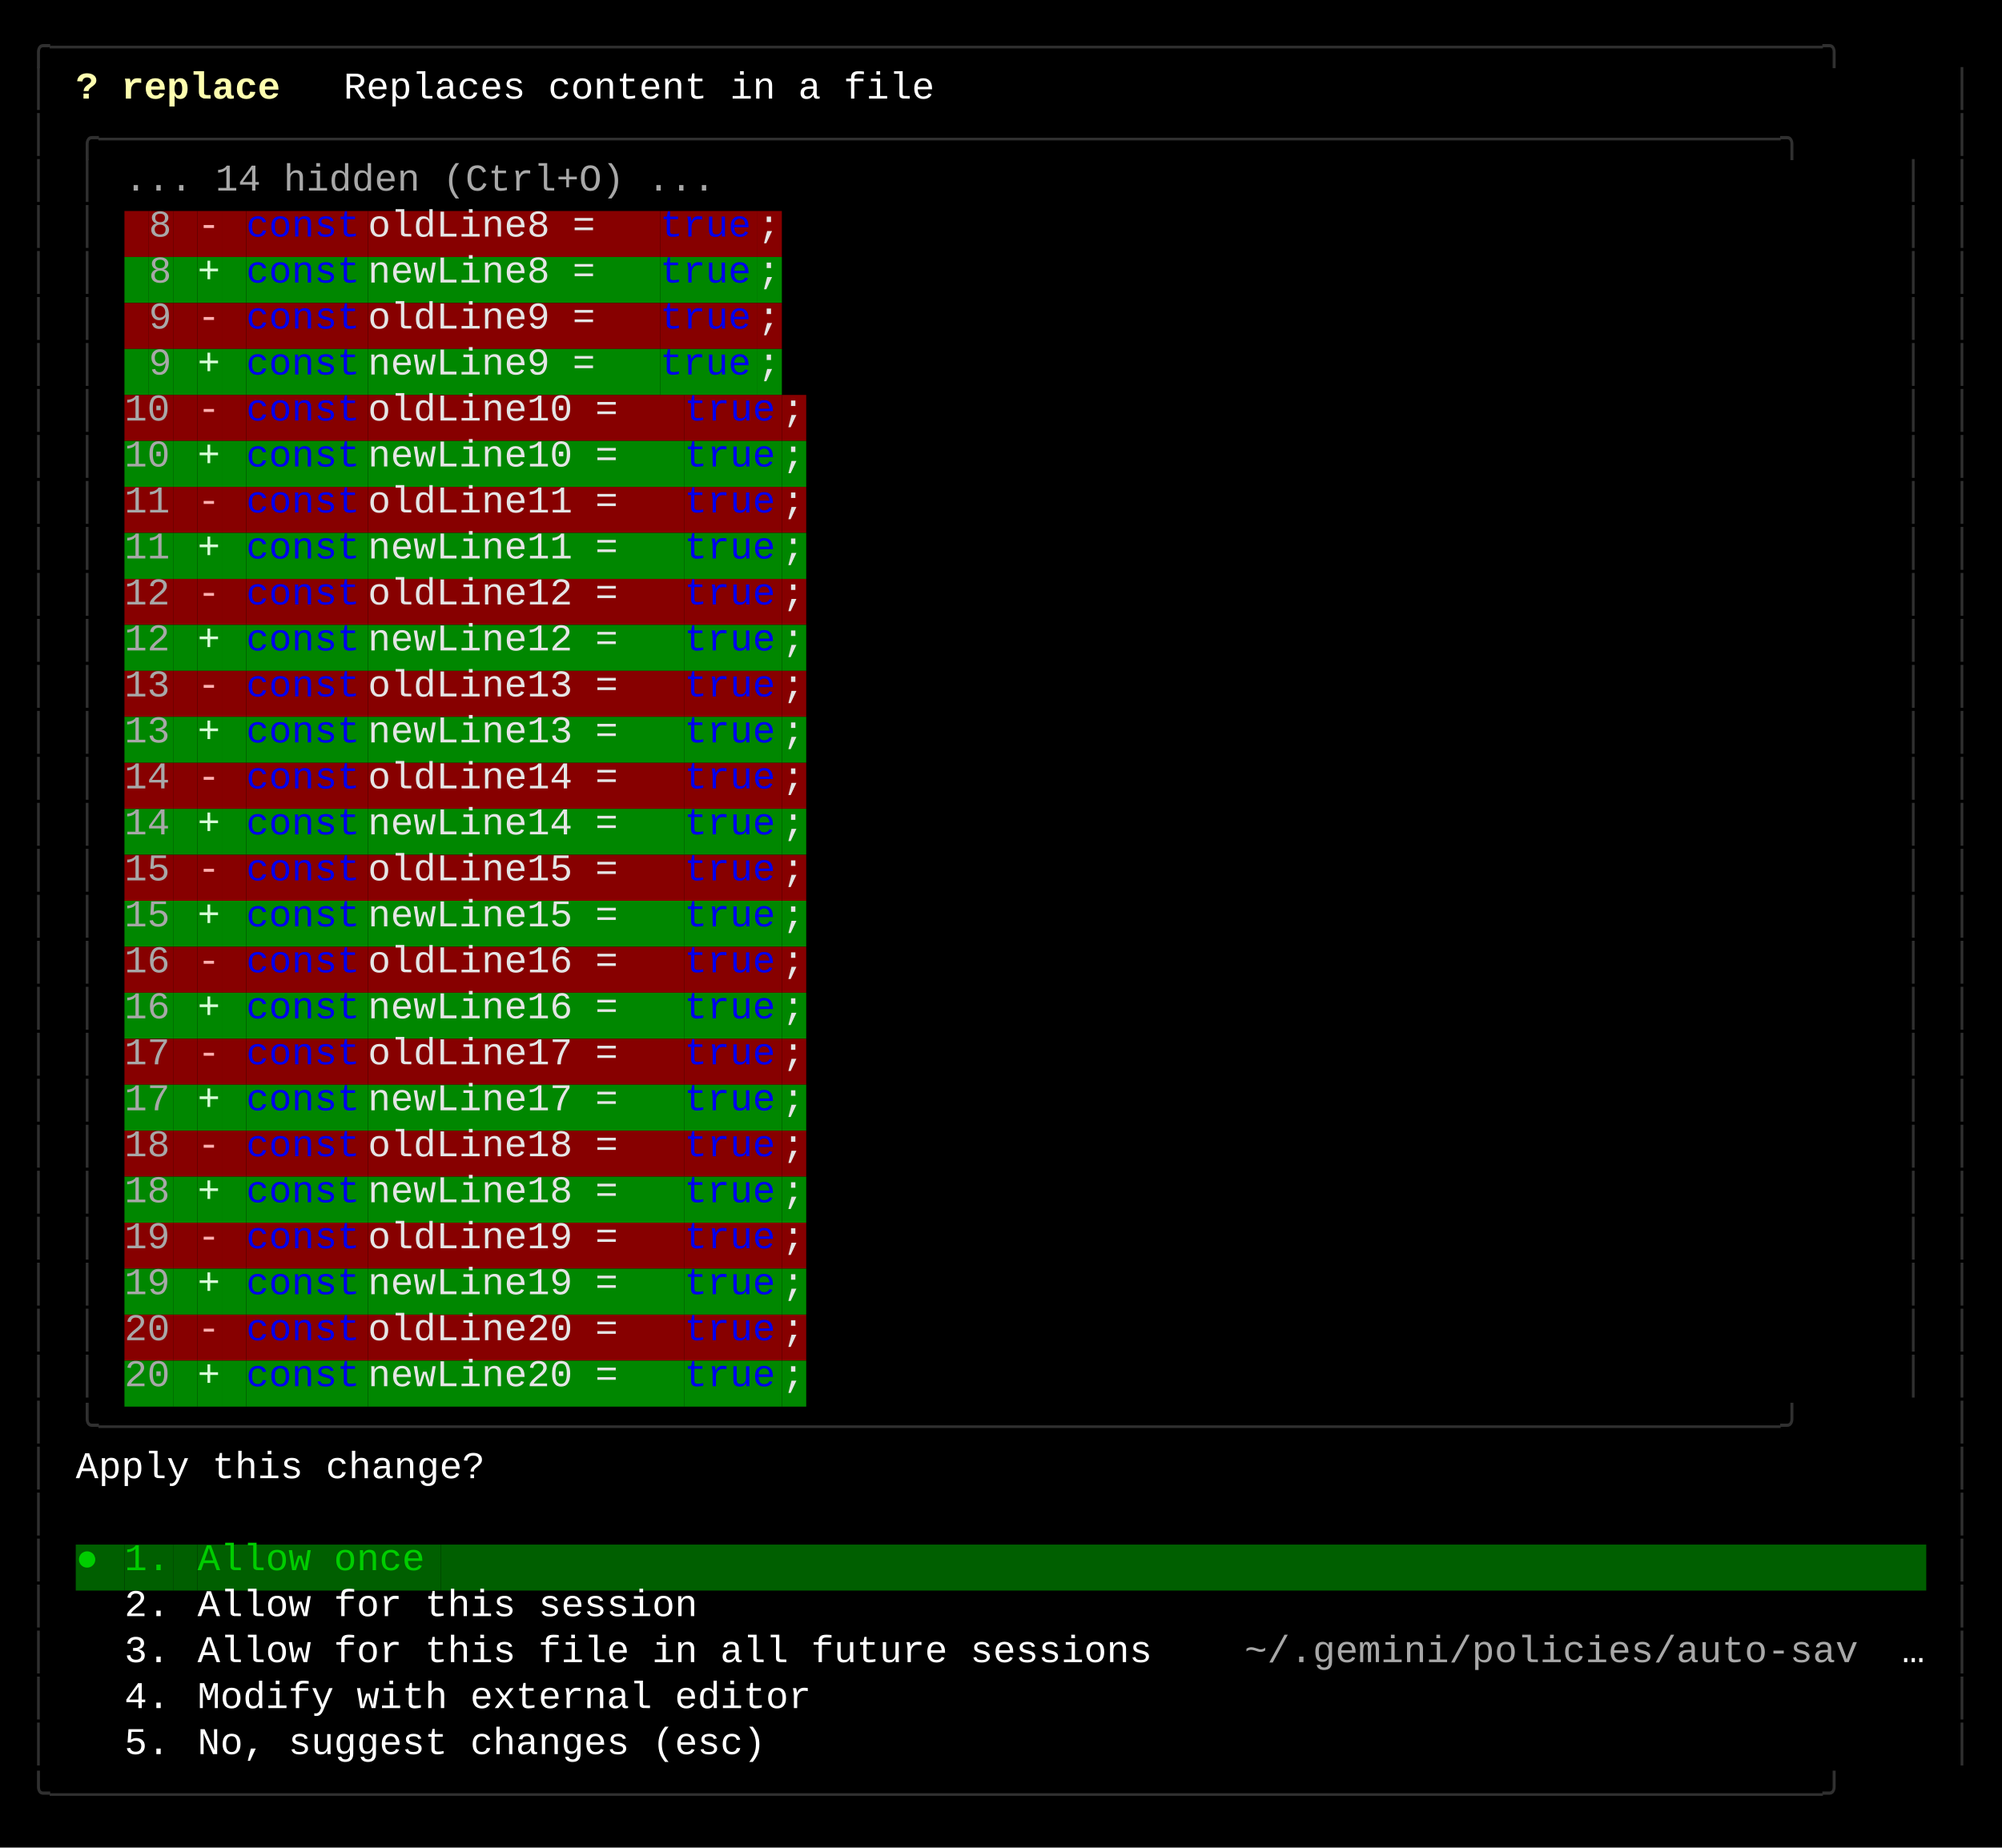
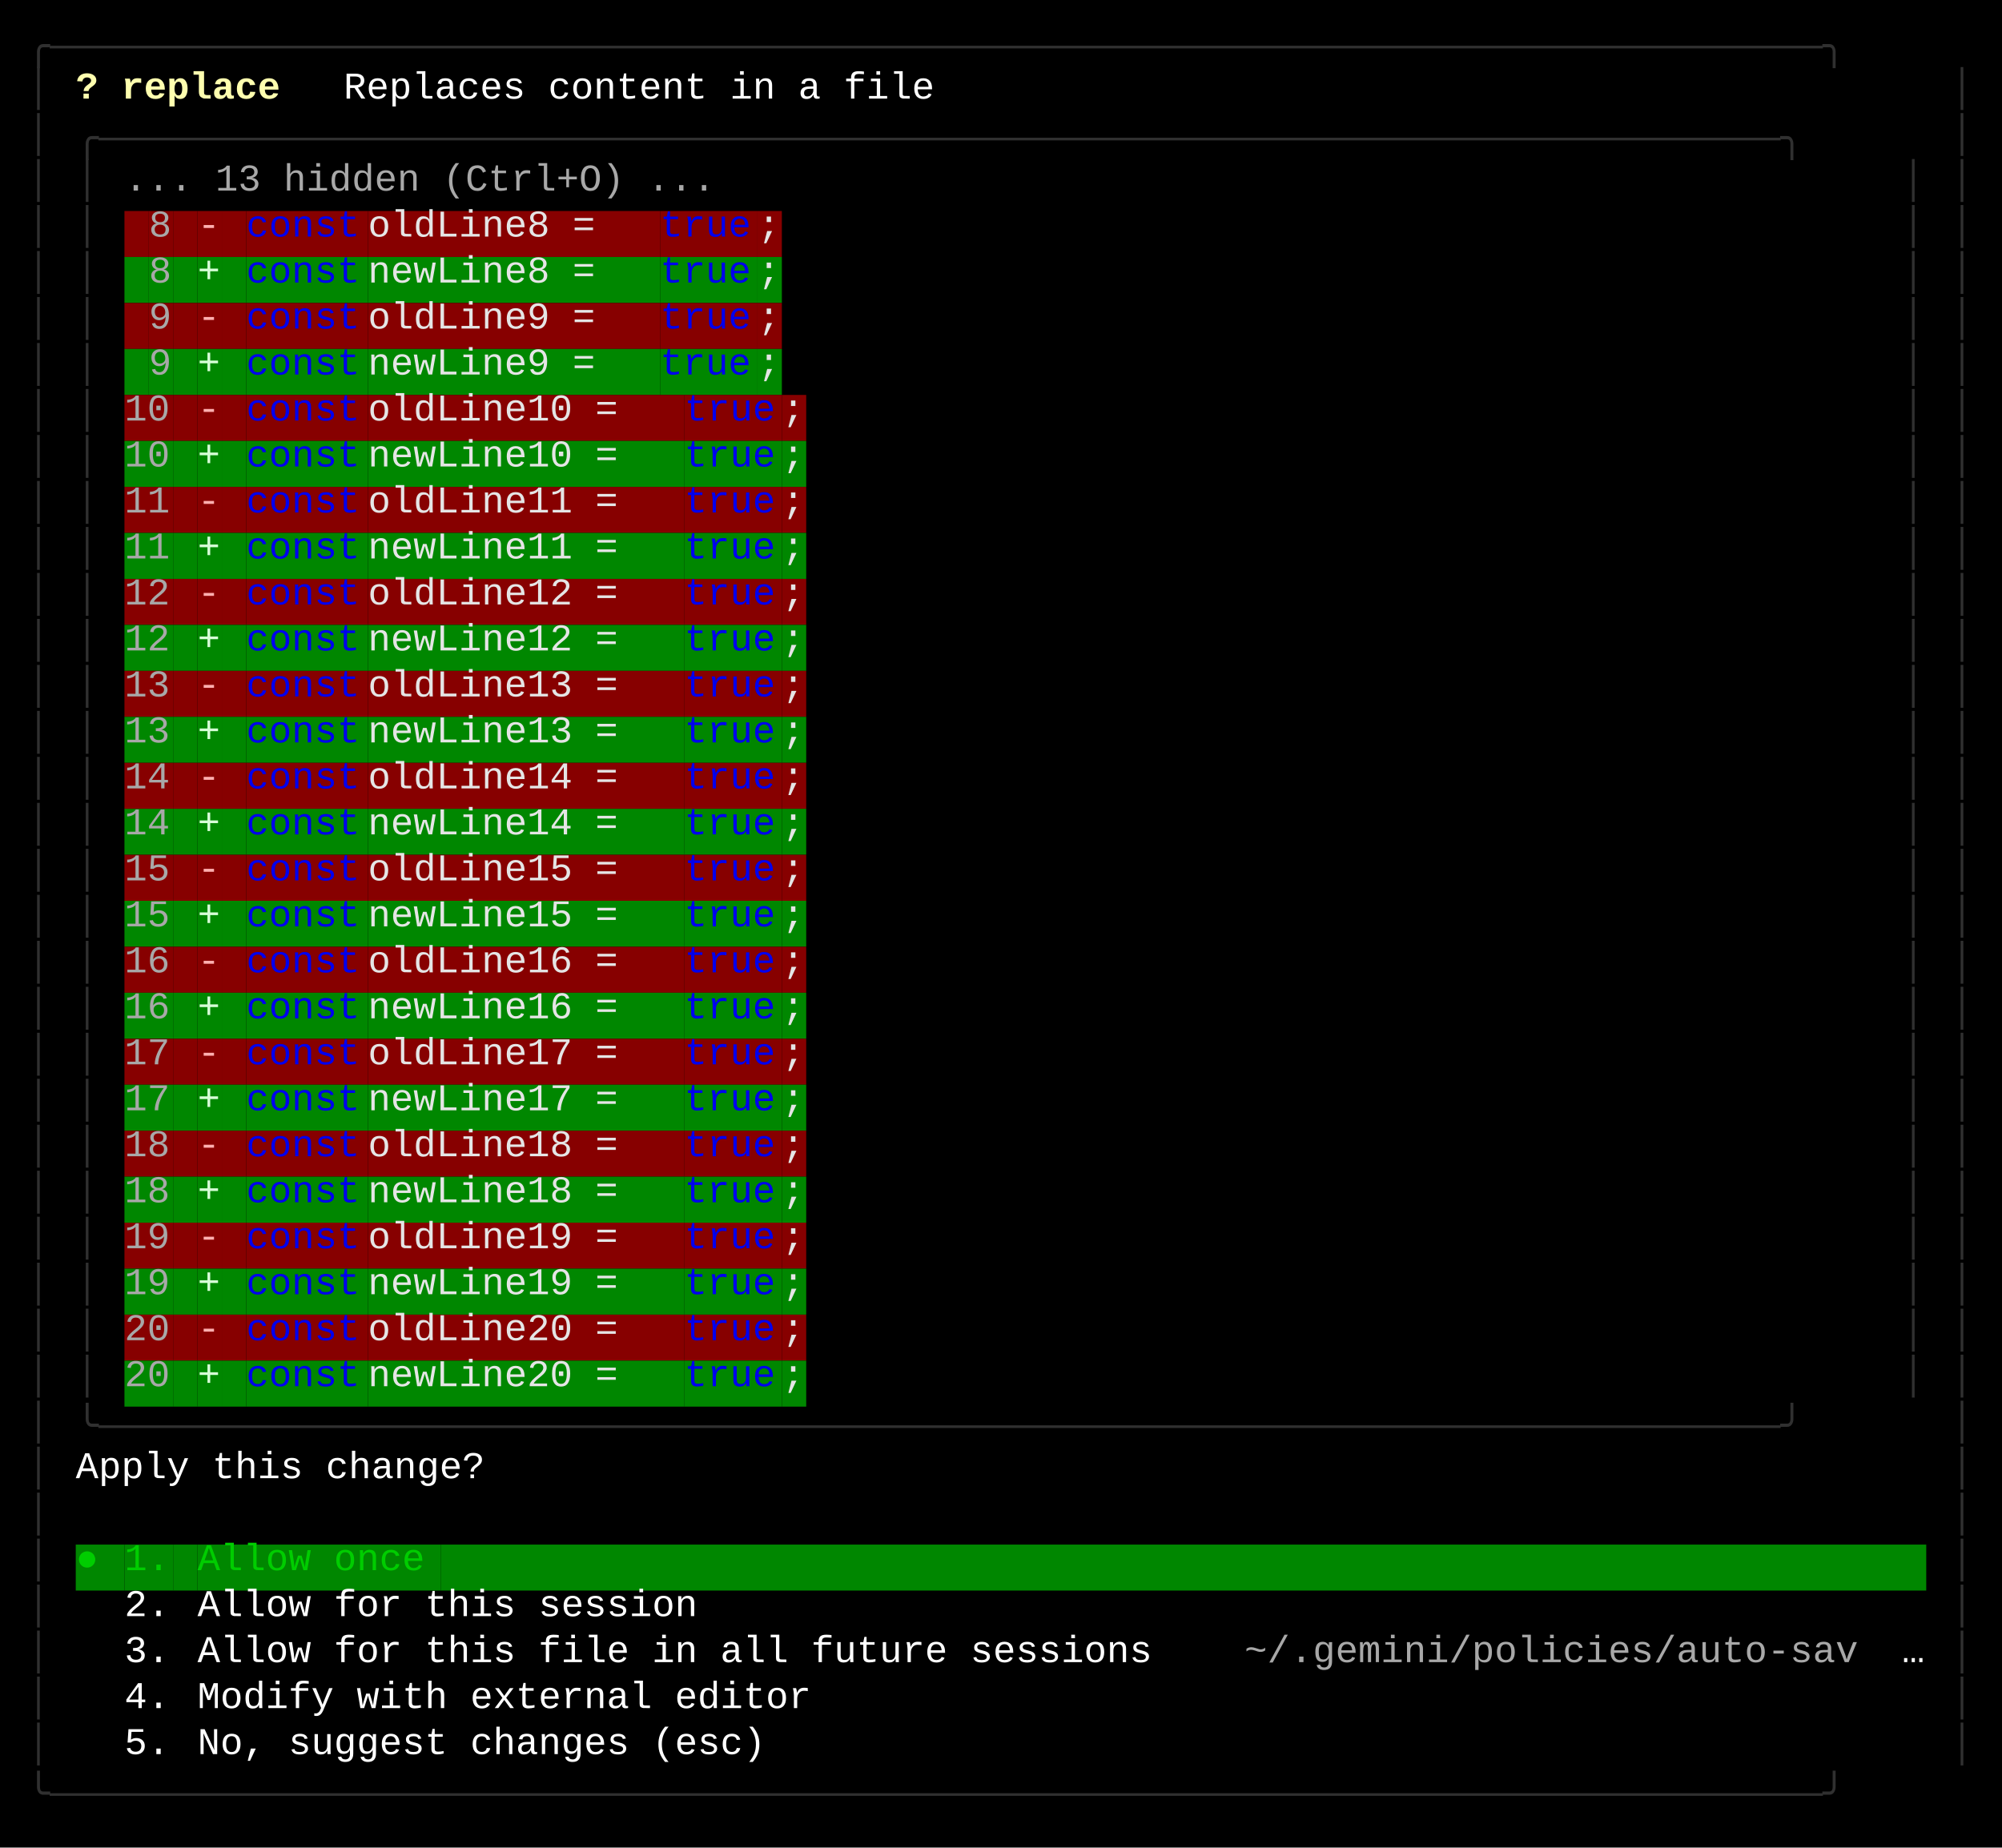
<svg xmlns="http://www.w3.org/2000/svg" width="740" height="683" viewBox="0 0 740 683">
  <style>
    text { font-family: Consolas, "Courier New", monospace; font-size: 14px; dominant-baseline: text-before-edge; white-space: pre; }
  </style>
  <rect width="740" height="683" fill="#000000" />
  <g transform="translate(10, 10)">
    <text x="0" y="2" fill="#303030" textLength="720" lengthAdjust="spacingAndGlyphs">╭──────────────────────────────────────────────────────────────────────────────╮</text>
    <text x="0" y="19" fill="#303030" textLength="9" lengthAdjust="spacingAndGlyphs">│</text>
    <text x="18" y="19" fill="#ffffaf" textLength="99" lengthAdjust="spacingAndGlyphs" font-weight="bold">? replace  </text>
    <text x="117" y="19" fill="#ffffff" textLength="234" lengthAdjust="spacingAndGlyphs">Replaces content in a file</text>
    <text x="711" y="19" fill="#303030" textLength="9" lengthAdjust="spacingAndGlyphs">│</text>
    <text x="0" y="36" fill="#303030" textLength="9" lengthAdjust="spacingAndGlyphs">│</text>
    <text x="18" y="36" fill="#303030" textLength="684" lengthAdjust="spacingAndGlyphs">╭──────────────────────────────────────────────────────────────────────────╮</text>
    <text x="711" y="36" fill="#303030" textLength="9" lengthAdjust="spacingAndGlyphs">│</text>
    <text x="0" y="53" fill="#303030" textLength="9" lengthAdjust="spacingAndGlyphs">│</text>
    <text x="18" y="53" fill="#303030" textLength="9" lengthAdjust="spacingAndGlyphs">│</text>
-     <text x="36" y="53" fill="#a8a8a8" textLength="234" lengthAdjust="spacingAndGlyphs">... 14 hidden (Ctrl+O) ...</text>
+     <text x="36" y="53" fill="#a8a8a8" textLength="234" lengthAdjust="spacingAndGlyphs">... 13 hidden (Ctrl+O) ...</text>
    <text x="693" y="53" fill="#303030" textLength="9" lengthAdjust="spacingAndGlyphs">│</text>
    <text x="711" y="53" fill="#303030" textLength="9" lengthAdjust="spacingAndGlyphs">│</text>
    <text x="0" y="70" fill="#303030" textLength="9" lengthAdjust="spacingAndGlyphs">│</text>
    <text x="18" y="70" fill="#303030" textLength="9" lengthAdjust="spacingAndGlyphs">│</text>
    <rect x="36" y="68" width="9" height="17" fill="#870000" />
    <rect x="45" y="68" width="9" height="17" fill="#870000" />
    <text x="45" y="70" fill="#a8a8a8" textLength="9" lengthAdjust="spacingAndGlyphs">8</text>
    <rect x="54" y="68" width="9" height="17" fill="#870000" />
    <rect x="63" y="68" width="9" height="17" fill="#870000" />
    <text x="63" y="70" fill="#ffafaf" textLength="9" lengthAdjust="spacingAndGlyphs">-</text>
    <rect x="72" y="68" width="9" height="17" fill="#870000" />
    <rect x="81" y="68" width="45" height="17" fill="#870000" />
    <text x="81" y="70" fill="#0000ee" textLength="45" lengthAdjust="spacingAndGlyphs">const</text>
    <rect x="126" y="68" width="108" height="17" fill="#870000" />
    <text x="126" y="70" fill="#e5e5e5" textLength="108" lengthAdjust="spacingAndGlyphs"> oldLine8 = </text>
    <rect x="234" y="68" width="36" height="17" fill="#870000" />
    <text x="234" y="70" fill="#0000ee" textLength="36" lengthAdjust="spacingAndGlyphs">true</text>
    <rect x="270" y="68" width="9" height="17" fill="#870000" />
    <text x="270" y="70" fill="#e5e5e5" textLength="9" lengthAdjust="spacingAndGlyphs">;</text>
    <text x="693" y="70" fill="#303030" textLength="9" lengthAdjust="spacingAndGlyphs">│</text>
    <text x="711" y="70" fill="#303030" textLength="9" lengthAdjust="spacingAndGlyphs">│</text>
    <text x="0" y="87" fill="#303030" textLength="9" lengthAdjust="spacingAndGlyphs">│</text>
    <text x="18" y="87" fill="#303030" textLength="9" lengthAdjust="spacingAndGlyphs">│</text>
    <rect x="36" y="85" width="9" height="17" fill="#008700" />
    <rect x="45" y="85" width="9" height="17" fill="#008700" />
    <text x="45" y="87" fill="#a8a8a8" textLength="9" lengthAdjust="spacingAndGlyphs">8</text>
    <rect x="54" y="85" width="9" height="17" fill="#008700" />
    <rect x="63" y="85" width="9" height="17" fill="#008700" />
    <text x="63" y="87" fill="#d7ffd7" textLength="9" lengthAdjust="spacingAndGlyphs">+</text>
    <rect x="72" y="85" width="9" height="17" fill="#008700" />
    <rect x="81" y="85" width="45" height="17" fill="#008700" />
    <text x="81" y="87" fill="#0000ee" textLength="45" lengthAdjust="spacingAndGlyphs">const</text>
    <rect x="126" y="85" width="108" height="17" fill="#008700" />
    <text x="126" y="87" fill="#e5e5e5" textLength="108" lengthAdjust="spacingAndGlyphs"> newLine8 = </text>
    <rect x="234" y="85" width="36" height="17" fill="#008700" />
    <text x="234" y="87" fill="#0000ee" textLength="36" lengthAdjust="spacingAndGlyphs">true</text>
    <rect x="270" y="85" width="9" height="17" fill="#008700" />
    <text x="270" y="87" fill="#e5e5e5" textLength="9" lengthAdjust="spacingAndGlyphs">;</text>
    <text x="693" y="87" fill="#303030" textLength="9" lengthAdjust="spacingAndGlyphs">│</text>
    <text x="711" y="87" fill="#303030" textLength="9" lengthAdjust="spacingAndGlyphs">│</text>
    <text x="0" y="104" fill="#303030" textLength="9" lengthAdjust="spacingAndGlyphs">│</text>
    <text x="18" y="104" fill="#303030" textLength="9" lengthAdjust="spacingAndGlyphs">│</text>
    <rect x="36" y="102" width="9" height="17" fill="#870000" />
    <rect x="45" y="102" width="9" height="17" fill="#870000" />
    <text x="45" y="104" fill="#a8a8a8" textLength="9" lengthAdjust="spacingAndGlyphs">9</text>
    <rect x="54" y="102" width="9" height="17" fill="#870000" />
    <rect x="63" y="102" width="9" height="17" fill="#870000" />
    <text x="63" y="104" fill="#ffafaf" textLength="9" lengthAdjust="spacingAndGlyphs">-</text>
    <rect x="72" y="102" width="9" height="17" fill="#870000" />
    <rect x="81" y="102" width="45" height="17" fill="#870000" />
    <text x="81" y="104" fill="#0000ee" textLength="45" lengthAdjust="spacingAndGlyphs">const</text>
    <rect x="126" y="102" width="108" height="17" fill="#870000" />
    <text x="126" y="104" fill="#e5e5e5" textLength="108" lengthAdjust="spacingAndGlyphs"> oldLine9 = </text>
    <rect x="234" y="102" width="36" height="17" fill="#870000" />
    <text x="234" y="104" fill="#0000ee" textLength="36" lengthAdjust="spacingAndGlyphs">true</text>
    <rect x="270" y="102" width="9" height="17" fill="#870000" />
    <text x="270" y="104" fill="#e5e5e5" textLength="9" lengthAdjust="spacingAndGlyphs">;</text>
    <text x="693" y="104" fill="#303030" textLength="9" lengthAdjust="spacingAndGlyphs">│</text>
    <text x="711" y="104" fill="#303030" textLength="9" lengthAdjust="spacingAndGlyphs">│</text>
    <text x="0" y="121" fill="#303030" textLength="9" lengthAdjust="spacingAndGlyphs">│</text>
    <text x="18" y="121" fill="#303030" textLength="9" lengthAdjust="spacingAndGlyphs">│</text>
    <rect x="36" y="119" width="9" height="17" fill="#008700" />
    <rect x="45" y="119" width="9" height="17" fill="#008700" />
    <text x="45" y="121" fill="#a8a8a8" textLength="9" lengthAdjust="spacingAndGlyphs">9</text>
    <rect x="54" y="119" width="9" height="17" fill="#008700" />
    <rect x="63" y="119" width="9" height="17" fill="#008700" />
    <text x="63" y="121" fill="#d7ffd7" textLength="9" lengthAdjust="spacingAndGlyphs">+</text>
    <rect x="72" y="119" width="9" height="17" fill="#008700" />
    <rect x="81" y="119" width="45" height="17" fill="#008700" />
    <text x="81" y="121" fill="#0000ee" textLength="45" lengthAdjust="spacingAndGlyphs">const</text>
    <rect x="126" y="119" width="108" height="17" fill="#008700" />
    <text x="126" y="121" fill="#e5e5e5" textLength="108" lengthAdjust="spacingAndGlyphs"> newLine9 = </text>
    <rect x="234" y="119" width="36" height="17" fill="#008700" />
    <text x="234" y="121" fill="#0000ee" textLength="36" lengthAdjust="spacingAndGlyphs">true</text>
    <rect x="270" y="119" width="9" height="17" fill="#008700" />
    <text x="270" y="121" fill="#e5e5e5" textLength="9" lengthAdjust="spacingAndGlyphs">;</text>
    <text x="693" y="121" fill="#303030" textLength="9" lengthAdjust="spacingAndGlyphs">│</text>
    <text x="711" y="121" fill="#303030" textLength="9" lengthAdjust="spacingAndGlyphs">│</text>
    <text x="0" y="138" fill="#303030" textLength="9" lengthAdjust="spacingAndGlyphs">│</text>
    <text x="18" y="138" fill="#303030" textLength="9" lengthAdjust="spacingAndGlyphs">│</text>
    <rect x="36" y="136" width="18" height="17" fill="#870000" />
    <text x="36" y="138" fill="#a8a8a8" textLength="18" lengthAdjust="spacingAndGlyphs">10</text>
    <rect x="54" y="136" width="9" height="17" fill="#870000" />
    <rect x="63" y="136" width="9" height="17" fill="#870000" />
    <text x="63" y="138" fill="#ffafaf" textLength="9" lengthAdjust="spacingAndGlyphs">-</text>
    <rect x="72" y="136" width="9" height="17" fill="#870000" />
    <rect x="81" y="136" width="45" height="17" fill="#870000" />
    <text x="81" y="138" fill="#0000ee" textLength="45" lengthAdjust="spacingAndGlyphs">const</text>
    <rect x="126" y="136" width="117" height="17" fill="#870000" />
    <text x="126" y="138" fill="#e5e5e5" textLength="117" lengthAdjust="spacingAndGlyphs"> oldLine10 = </text>
    <rect x="243" y="136" width="36" height="17" fill="#870000" />
    <text x="243" y="138" fill="#0000ee" textLength="36" lengthAdjust="spacingAndGlyphs">true</text>
    <rect x="279" y="136" width="9" height="17" fill="#870000" />
    <text x="279" y="138" fill="#e5e5e5" textLength="9" lengthAdjust="spacingAndGlyphs">;</text>
    <text x="693" y="138" fill="#303030" textLength="9" lengthAdjust="spacingAndGlyphs">│</text>
    <text x="711" y="138" fill="#303030" textLength="9" lengthAdjust="spacingAndGlyphs">│</text>
    <text x="0" y="155" fill="#303030" textLength="9" lengthAdjust="spacingAndGlyphs">│</text>
    <text x="18" y="155" fill="#303030" textLength="9" lengthAdjust="spacingAndGlyphs">│</text>
    <rect x="36" y="153" width="18" height="17" fill="#008700" />
    <text x="36" y="155" fill="#a8a8a8" textLength="18" lengthAdjust="spacingAndGlyphs">10</text>
    <rect x="54" y="153" width="9" height="17" fill="#008700" />
    <rect x="63" y="153" width="9" height="17" fill="#008700" />
    <text x="63" y="155" fill="#d7ffd7" textLength="9" lengthAdjust="spacingAndGlyphs">+</text>
    <rect x="72" y="153" width="9" height="17" fill="#008700" />
    <rect x="81" y="153" width="45" height="17" fill="#008700" />
    <text x="81" y="155" fill="#0000ee" textLength="45" lengthAdjust="spacingAndGlyphs">const</text>
    <rect x="126" y="153" width="117" height="17" fill="#008700" />
    <text x="126" y="155" fill="#e5e5e5" textLength="117" lengthAdjust="spacingAndGlyphs"> newLine10 = </text>
    <rect x="243" y="153" width="36" height="17" fill="#008700" />
    <text x="243" y="155" fill="#0000ee" textLength="36" lengthAdjust="spacingAndGlyphs">true</text>
    <rect x="279" y="153" width="9" height="17" fill="#008700" />
    <text x="279" y="155" fill="#e5e5e5" textLength="9" lengthAdjust="spacingAndGlyphs">;</text>
    <text x="693" y="155" fill="#303030" textLength="9" lengthAdjust="spacingAndGlyphs">│</text>
    <text x="711" y="155" fill="#303030" textLength="9" lengthAdjust="spacingAndGlyphs">│</text>
    <text x="0" y="172" fill="#303030" textLength="9" lengthAdjust="spacingAndGlyphs">│</text>
    <text x="18" y="172" fill="#303030" textLength="9" lengthAdjust="spacingAndGlyphs">│</text>
    <rect x="36" y="170" width="18" height="17" fill="#870000" />
    <text x="36" y="172" fill="#a8a8a8" textLength="18" lengthAdjust="spacingAndGlyphs">11</text>
    <rect x="54" y="170" width="9" height="17" fill="#870000" />
    <rect x="63" y="170" width="9" height="17" fill="#870000" />
    <text x="63" y="172" fill="#ffafaf" textLength="9" lengthAdjust="spacingAndGlyphs">-</text>
    <rect x="72" y="170" width="9" height="17" fill="#870000" />
    <rect x="81" y="170" width="45" height="17" fill="#870000" />
    <text x="81" y="172" fill="#0000ee" textLength="45" lengthAdjust="spacingAndGlyphs">const</text>
    <rect x="126" y="170" width="117" height="17" fill="#870000" />
    <text x="126" y="172" fill="#e5e5e5" textLength="117" lengthAdjust="spacingAndGlyphs"> oldLine11 = </text>
    <rect x="243" y="170" width="36" height="17" fill="#870000" />
    <text x="243" y="172" fill="#0000ee" textLength="36" lengthAdjust="spacingAndGlyphs">true</text>
    <rect x="279" y="170" width="9" height="17" fill="#870000" />
    <text x="279" y="172" fill="#e5e5e5" textLength="9" lengthAdjust="spacingAndGlyphs">;</text>
    <text x="693" y="172" fill="#303030" textLength="9" lengthAdjust="spacingAndGlyphs">│</text>
    <text x="711" y="172" fill="#303030" textLength="9" lengthAdjust="spacingAndGlyphs">│</text>
    <text x="0" y="189" fill="#303030" textLength="9" lengthAdjust="spacingAndGlyphs">│</text>
    <text x="18" y="189" fill="#303030" textLength="9" lengthAdjust="spacingAndGlyphs">│</text>
    <rect x="36" y="187" width="18" height="17" fill="#008700" />
    <text x="36" y="189" fill="#a8a8a8" textLength="18" lengthAdjust="spacingAndGlyphs">11</text>
    <rect x="54" y="187" width="9" height="17" fill="#008700" />
    <rect x="63" y="187" width="9" height="17" fill="#008700" />
    <text x="63" y="189" fill="#d7ffd7" textLength="9" lengthAdjust="spacingAndGlyphs">+</text>
    <rect x="72" y="187" width="9" height="17" fill="#008700" />
    <rect x="81" y="187" width="45" height="17" fill="#008700" />
    <text x="81" y="189" fill="#0000ee" textLength="45" lengthAdjust="spacingAndGlyphs">const</text>
    <rect x="126" y="187" width="117" height="17" fill="#008700" />
    <text x="126" y="189" fill="#e5e5e5" textLength="117" lengthAdjust="spacingAndGlyphs"> newLine11 = </text>
    <rect x="243" y="187" width="36" height="17" fill="#008700" />
    <text x="243" y="189" fill="#0000ee" textLength="36" lengthAdjust="spacingAndGlyphs">true</text>
    <rect x="279" y="187" width="9" height="17" fill="#008700" />
    <text x="279" y="189" fill="#e5e5e5" textLength="9" lengthAdjust="spacingAndGlyphs">;</text>
    <text x="693" y="189" fill="#303030" textLength="9" lengthAdjust="spacingAndGlyphs">│</text>
    <text x="711" y="189" fill="#303030" textLength="9" lengthAdjust="spacingAndGlyphs">│</text>
    <text x="0" y="206" fill="#303030" textLength="9" lengthAdjust="spacingAndGlyphs">│</text>
    <text x="18" y="206" fill="#303030" textLength="9" lengthAdjust="spacingAndGlyphs">│</text>
    <rect x="36" y="204" width="18" height="17" fill="#870000" />
    <text x="36" y="206" fill="#a8a8a8" textLength="18" lengthAdjust="spacingAndGlyphs">12</text>
    <rect x="54" y="204" width="9" height="17" fill="#870000" />
    <rect x="63" y="204" width="9" height="17" fill="#870000" />
    <text x="63" y="206" fill="#ffafaf" textLength="9" lengthAdjust="spacingAndGlyphs">-</text>
    <rect x="72" y="204" width="9" height="17" fill="#870000" />
    <rect x="81" y="204" width="45" height="17" fill="#870000" />
    <text x="81" y="206" fill="#0000ee" textLength="45" lengthAdjust="spacingAndGlyphs">const</text>
    <rect x="126" y="204" width="117" height="17" fill="#870000" />
    <text x="126" y="206" fill="#e5e5e5" textLength="117" lengthAdjust="spacingAndGlyphs"> oldLine12 = </text>
    <rect x="243" y="204" width="36" height="17" fill="#870000" />
    <text x="243" y="206" fill="#0000ee" textLength="36" lengthAdjust="spacingAndGlyphs">true</text>
    <rect x="279" y="204" width="9" height="17" fill="#870000" />
    <text x="279" y="206" fill="#e5e5e5" textLength="9" lengthAdjust="spacingAndGlyphs">;</text>
    <text x="693" y="206" fill="#303030" textLength="9" lengthAdjust="spacingAndGlyphs">│</text>
    <text x="711" y="206" fill="#303030" textLength="9" lengthAdjust="spacingAndGlyphs">│</text>
    <text x="0" y="223" fill="#303030" textLength="9" lengthAdjust="spacingAndGlyphs">│</text>
    <text x="18" y="223" fill="#303030" textLength="9" lengthAdjust="spacingAndGlyphs">│</text>
    <rect x="36" y="221" width="18" height="17" fill="#008700" />
    <text x="36" y="223" fill="#a8a8a8" textLength="18" lengthAdjust="spacingAndGlyphs">12</text>
    <rect x="54" y="221" width="9" height="17" fill="#008700" />
    <rect x="63" y="221" width="9" height="17" fill="#008700" />
    <text x="63" y="223" fill="#d7ffd7" textLength="9" lengthAdjust="spacingAndGlyphs">+</text>
    <rect x="72" y="221" width="9" height="17" fill="#008700" />
    <rect x="81" y="221" width="45" height="17" fill="#008700" />
    <text x="81" y="223" fill="#0000ee" textLength="45" lengthAdjust="spacingAndGlyphs">const</text>
    <rect x="126" y="221" width="117" height="17" fill="#008700" />
    <text x="126" y="223" fill="#e5e5e5" textLength="117" lengthAdjust="spacingAndGlyphs"> newLine12 = </text>
    <rect x="243" y="221" width="36" height="17" fill="#008700" />
    <text x="243" y="223" fill="#0000ee" textLength="36" lengthAdjust="spacingAndGlyphs">true</text>
    <rect x="279" y="221" width="9" height="17" fill="#008700" />
    <text x="279" y="223" fill="#e5e5e5" textLength="9" lengthAdjust="spacingAndGlyphs">;</text>
    <text x="693" y="223" fill="#303030" textLength="9" lengthAdjust="spacingAndGlyphs">│</text>
    <text x="711" y="223" fill="#303030" textLength="9" lengthAdjust="spacingAndGlyphs">│</text>
    <text x="0" y="240" fill="#303030" textLength="9" lengthAdjust="spacingAndGlyphs">│</text>
    <text x="18" y="240" fill="#303030" textLength="9" lengthAdjust="spacingAndGlyphs">│</text>
    <rect x="36" y="238" width="18" height="17" fill="#870000" />
    <text x="36" y="240" fill="#a8a8a8" textLength="18" lengthAdjust="spacingAndGlyphs">13</text>
    <rect x="54" y="238" width="9" height="17" fill="#870000" />
    <rect x="63" y="238" width="9" height="17" fill="#870000" />
    <text x="63" y="240" fill="#ffafaf" textLength="9" lengthAdjust="spacingAndGlyphs">-</text>
    <rect x="72" y="238" width="9" height="17" fill="#870000" />
    <rect x="81" y="238" width="45" height="17" fill="#870000" />
    <text x="81" y="240" fill="#0000ee" textLength="45" lengthAdjust="spacingAndGlyphs">const</text>
    <rect x="126" y="238" width="117" height="17" fill="#870000" />
    <text x="126" y="240" fill="#e5e5e5" textLength="117" lengthAdjust="spacingAndGlyphs"> oldLine13 = </text>
    <rect x="243" y="238" width="36" height="17" fill="#870000" />
    <text x="243" y="240" fill="#0000ee" textLength="36" lengthAdjust="spacingAndGlyphs">true</text>
    <rect x="279" y="238" width="9" height="17" fill="#870000" />
    <text x="279" y="240" fill="#e5e5e5" textLength="9" lengthAdjust="spacingAndGlyphs">;</text>
    <text x="693" y="240" fill="#303030" textLength="9" lengthAdjust="spacingAndGlyphs">│</text>
    <text x="711" y="240" fill="#303030" textLength="9" lengthAdjust="spacingAndGlyphs">│</text>
    <text x="0" y="257" fill="#303030" textLength="9" lengthAdjust="spacingAndGlyphs">│</text>
    <text x="18" y="257" fill="#303030" textLength="9" lengthAdjust="spacingAndGlyphs">│</text>
    <rect x="36" y="255" width="18" height="17" fill="#008700" />
    <text x="36" y="257" fill="#a8a8a8" textLength="18" lengthAdjust="spacingAndGlyphs">13</text>
    <rect x="54" y="255" width="9" height="17" fill="#008700" />
    <rect x="63" y="255" width="9" height="17" fill="#008700" />
    <text x="63" y="257" fill="#d7ffd7" textLength="9" lengthAdjust="spacingAndGlyphs">+</text>
    <rect x="72" y="255" width="9" height="17" fill="#008700" />
    <rect x="81" y="255" width="45" height="17" fill="#008700" />
    <text x="81" y="257" fill="#0000ee" textLength="45" lengthAdjust="spacingAndGlyphs">const</text>
    <rect x="126" y="255" width="117" height="17" fill="#008700" />
    <text x="126" y="257" fill="#e5e5e5" textLength="117" lengthAdjust="spacingAndGlyphs"> newLine13 = </text>
    <rect x="243" y="255" width="36" height="17" fill="#008700" />
    <text x="243" y="257" fill="#0000ee" textLength="36" lengthAdjust="spacingAndGlyphs">true</text>
    <rect x="279" y="255" width="9" height="17" fill="#008700" />
    <text x="279" y="257" fill="#e5e5e5" textLength="9" lengthAdjust="spacingAndGlyphs">;</text>
    <text x="693" y="257" fill="#303030" textLength="9" lengthAdjust="spacingAndGlyphs">│</text>
    <text x="711" y="257" fill="#303030" textLength="9" lengthAdjust="spacingAndGlyphs">│</text>
    <text x="0" y="274" fill="#303030" textLength="9" lengthAdjust="spacingAndGlyphs">│</text>
    <text x="18" y="274" fill="#303030" textLength="9" lengthAdjust="spacingAndGlyphs">│</text>
    <rect x="36" y="272" width="18" height="17" fill="#870000" />
    <text x="36" y="274" fill="#a8a8a8" textLength="18" lengthAdjust="spacingAndGlyphs">14</text>
    <rect x="54" y="272" width="9" height="17" fill="#870000" />
    <rect x="63" y="272" width="9" height="17" fill="#870000" />
    <text x="63" y="274" fill="#ffafaf" textLength="9" lengthAdjust="spacingAndGlyphs">-</text>
    <rect x="72" y="272" width="9" height="17" fill="#870000" />
    <rect x="81" y="272" width="45" height="17" fill="#870000" />
    <text x="81" y="274" fill="#0000ee" textLength="45" lengthAdjust="spacingAndGlyphs">const</text>
    <rect x="126" y="272" width="117" height="17" fill="#870000" />
    <text x="126" y="274" fill="#e5e5e5" textLength="117" lengthAdjust="spacingAndGlyphs"> oldLine14 = </text>
    <rect x="243" y="272" width="36" height="17" fill="#870000" />
    <text x="243" y="274" fill="#0000ee" textLength="36" lengthAdjust="spacingAndGlyphs">true</text>
    <rect x="279" y="272" width="9" height="17" fill="#870000" />
    <text x="279" y="274" fill="#e5e5e5" textLength="9" lengthAdjust="spacingAndGlyphs">;</text>
    <text x="693" y="274" fill="#303030" textLength="9" lengthAdjust="spacingAndGlyphs">│</text>
    <text x="711" y="274" fill="#303030" textLength="9" lengthAdjust="spacingAndGlyphs">│</text>
    <text x="0" y="291" fill="#303030" textLength="9" lengthAdjust="spacingAndGlyphs">│</text>
    <text x="18" y="291" fill="#303030" textLength="9" lengthAdjust="spacingAndGlyphs">│</text>
    <rect x="36" y="289" width="18" height="17" fill="#008700" />
    <text x="36" y="291" fill="#a8a8a8" textLength="18" lengthAdjust="spacingAndGlyphs">14</text>
    <rect x="54" y="289" width="9" height="17" fill="#008700" />
    <rect x="63" y="289" width="9" height="17" fill="#008700" />
    <text x="63" y="291" fill="#d7ffd7" textLength="9" lengthAdjust="spacingAndGlyphs">+</text>
    <rect x="72" y="289" width="9" height="17" fill="#008700" />
    <rect x="81" y="289" width="45" height="17" fill="#008700" />
    <text x="81" y="291" fill="#0000ee" textLength="45" lengthAdjust="spacingAndGlyphs">const</text>
    <rect x="126" y="289" width="117" height="17" fill="#008700" />
    <text x="126" y="291" fill="#e5e5e5" textLength="117" lengthAdjust="spacingAndGlyphs"> newLine14 = </text>
    <rect x="243" y="289" width="36" height="17" fill="#008700" />
    <text x="243" y="291" fill="#0000ee" textLength="36" lengthAdjust="spacingAndGlyphs">true</text>
    <rect x="279" y="289" width="9" height="17" fill="#008700" />
    <text x="279" y="291" fill="#e5e5e5" textLength="9" lengthAdjust="spacingAndGlyphs">;</text>
    <text x="693" y="291" fill="#303030" textLength="9" lengthAdjust="spacingAndGlyphs">│</text>
    <text x="711" y="291" fill="#303030" textLength="9" lengthAdjust="spacingAndGlyphs">│</text>
    <text x="0" y="308" fill="#303030" textLength="9" lengthAdjust="spacingAndGlyphs">│</text>
    <text x="18" y="308" fill="#303030" textLength="9" lengthAdjust="spacingAndGlyphs">│</text>
    <rect x="36" y="306" width="18" height="17" fill="#870000" />
    <text x="36" y="308" fill="#a8a8a8" textLength="18" lengthAdjust="spacingAndGlyphs">15</text>
    <rect x="54" y="306" width="9" height="17" fill="#870000" />
    <rect x="63" y="306" width="9" height="17" fill="#870000" />
    <text x="63" y="308" fill="#ffafaf" textLength="9" lengthAdjust="spacingAndGlyphs">-</text>
    <rect x="72" y="306" width="9" height="17" fill="#870000" />
    <rect x="81" y="306" width="45" height="17" fill="#870000" />
    <text x="81" y="308" fill="#0000ee" textLength="45" lengthAdjust="spacingAndGlyphs">const</text>
    <rect x="126" y="306" width="117" height="17" fill="#870000" />
    <text x="126" y="308" fill="#e5e5e5" textLength="117" lengthAdjust="spacingAndGlyphs"> oldLine15 = </text>
    <rect x="243" y="306" width="36" height="17" fill="#870000" />
    <text x="243" y="308" fill="#0000ee" textLength="36" lengthAdjust="spacingAndGlyphs">true</text>
    <rect x="279" y="306" width="9" height="17" fill="#870000" />
    <text x="279" y="308" fill="#e5e5e5" textLength="9" lengthAdjust="spacingAndGlyphs">;</text>
    <text x="693" y="308" fill="#303030" textLength="9" lengthAdjust="spacingAndGlyphs">│</text>
    <text x="711" y="308" fill="#303030" textLength="9" lengthAdjust="spacingAndGlyphs">│</text>
    <text x="0" y="325" fill="#303030" textLength="9" lengthAdjust="spacingAndGlyphs">│</text>
    <text x="18" y="325" fill="#303030" textLength="9" lengthAdjust="spacingAndGlyphs">│</text>
    <rect x="36" y="323" width="18" height="17" fill="#008700" />
    <text x="36" y="325" fill="#a8a8a8" textLength="18" lengthAdjust="spacingAndGlyphs">15</text>
    <rect x="54" y="323" width="9" height="17" fill="#008700" />
    <rect x="63" y="323" width="9" height="17" fill="#008700" />
    <text x="63" y="325" fill="#d7ffd7" textLength="9" lengthAdjust="spacingAndGlyphs">+</text>
    <rect x="72" y="323" width="9" height="17" fill="#008700" />
    <rect x="81" y="323" width="45" height="17" fill="#008700" />
    <text x="81" y="325" fill="#0000ee" textLength="45" lengthAdjust="spacingAndGlyphs">const</text>
    <rect x="126" y="323" width="117" height="17" fill="#008700" />
    <text x="126" y="325" fill="#e5e5e5" textLength="117" lengthAdjust="spacingAndGlyphs"> newLine15 = </text>
    <rect x="243" y="323" width="36" height="17" fill="#008700" />
    <text x="243" y="325" fill="#0000ee" textLength="36" lengthAdjust="spacingAndGlyphs">true</text>
    <rect x="279" y="323" width="9" height="17" fill="#008700" />
    <text x="279" y="325" fill="#e5e5e5" textLength="9" lengthAdjust="spacingAndGlyphs">;</text>
    <text x="693" y="325" fill="#303030" textLength="9" lengthAdjust="spacingAndGlyphs">│</text>
    <text x="711" y="325" fill="#303030" textLength="9" lengthAdjust="spacingAndGlyphs">│</text>
    <text x="0" y="342" fill="#303030" textLength="9" lengthAdjust="spacingAndGlyphs">│</text>
    <text x="18" y="342" fill="#303030" textLength="9" lengthAdjust="spacingAndGlyphs">│</text>
    <rect x="36" y="340" width="18" height="17" fill="#870000" />
    <text x="36" y="342" fill="#a8a8a8" textLength="18" lengthAdjust="spacingAndGlyphs">16</text>
    <rect x="54" y="340" width="9" height="17" fill="#870000" />
    <rect x="63" y="340" width="9" height="17" fill="#870000" />
    <text x="63" y="342" fill="#ffafaf" textLength="9" lengthAdjust="spacingAndGlyphs">-</text>
    <rect x="72" y="340" width="9" height="17" fill="#870000" />
    <rect x="81" y="340" width="45" height="17" fill="#870000" />
    <text x="81" y="342" fill="#0000ee" textLength="45" lengthAdjust="spacingAndGlyphs">const</text>
    <rect x="126" y="340" width="117" height="17" fill="#870000" />
    <text x="126" y="342" fill="#e5e5e5" textLength="117" lengthAdjust="spacingAndGlyphs"> oldLine16 = </text>
    <rect x="243" y="340" width="36" height="17" fill="#870000" />
    <text x="243" y="342" fill="#0000ee" textLength="36" lengthAdjust="spacingAndGlyphs">true</text>
    <rect x="279" y="340" width="9" height="17" fill="#870000" />
    <text x="279" y="342" fill="#e5e5e5" textLength="9" lengthAdjust="spacingAndGlyphs">;</text>
    <text x="693" y="342" fill="#303030" textLength="9" lengthAdjust="spacingAndGlyphs">│</text>
    <text x="711" y="342" fill="#303030" textLength="9" lengthAdjust="spacingAndGlyphs">│</text>
    <text x="0" y="359" fill="#303030" textLength="9" lengthAdjust="spacingAndGlyphs">│</text>
    <text x="18" y="359" fill="#303030" textLength="9" lengthAdjust="spacingAndGlyphs">│</text>
    <rect x="36" y="357" width="18" height="17" fill="#008700" />
    <text x="36" y="359" fill="#a8a8a8" textLength="18" lengthAdjust="spacingAndGlyphs">16</text>
    <rect x="54" y="357" width="9" height="17" fill="#008700" />
    <rect x="63" y="357" width="9" height="17" fill="#008700" />
    <text x="63" y="359" fill="#d7ffd7" textLength="9" lengthAdjust="spacingAndGlyphs">+</text>
    <rect x="72" y="357" width="9" height="17" fill="#008700" />
    <rect x="81" y="357" width="45" height="17" fill="#008700" />
    <text x="81" y="359" fill="#0000ee" textLength="45" lengthAdjust="spacingAndGlyphs">const</text>
    <rect x="126" y="357" width="117" height="17" fill="#008700" />
    <text x="126" y="359" fill="#e5e5e5" textLength="117" lengthAdjust="spacingAndGlyphs"> newLine16 = </text>
    <rect x="243" y="357" width="36" height="17" fill="#008700" />
    <text x="243" y="359" fill="#0000ee" textLength="36" lengthAdjust="spacingAndGlyphs">true</text>
    <rect x="279" y="357" width="9" height="17" fill="#008700" />
    <text x="279" y="359" fill="#e5e5e5" textLength="9" lengthAdjust="spacingAndGlyphs">;</text>
    <text x="693" y="359" fill="#303030" textLength="9" lengthAdjust="spacingAndGlyphs">│</text>
    <text x="711" y="359" fill="#303030" textLength="9" lengthAdjust="spacingAndGlyphs">│</text>
    <text x="0" y="376" fill="#303030" textLength="9" lengthAdjust="spacingAndGlyphs">│</text>
    <text x="18" y="376" fill="#303030" textLength="9" lengthAdjust="spacingAndGlyphs">│</text>
    <rect x="36" y="374" width="18" height="17" fill="#870000" />
    <text x="36" y="376" fill="#a8a8a8" textLength="18" lengthAdjust="spacingAndGlyphs">17</text>
    <rect x="54" y="374" width="9" height="17" fill="#870000" />
    <rect x="63" y="374" width="9" height="17" fill="#870000" />
    <text x="63" y="376" fill="#ffafaf" textLength="9" lengthAdjust="spacingAndGlyphs">-</text>
    <rect x="72" y="374" width="9" height="17" fill="#870000" />
    <rect x="81" y="374" width="45" height="17" fill="#870000" />
    <text x="81" y="376" fill="#0000ee" textLength="45" lengthAdjust="spacingAndGlyphs">const</text>
    <rect x="126" y="374" width="117" height="17" fill="#870000" />
    <text x="126" y="376" fill="#e5e5e5" textLength="117" lengthAdjust="spacingAndGlyphs"> oldLine17 = </text>
    <rect x="243" y="374" width="36" height="17" fill="#870000" />
    <text x="243" y="376" fill="#0000ee" textLength="36" lengthAdjust="spacingAndGlyphs">true</text>
    <rect x="279" y="374" width="9" height="17" fill="#870000" />
    <text x="279" y="376" fill="#e5e5e5" textLength="9" lengthAdjust="spacingAndGlyphs">;</text>
    <text x="693" y="376" fill="#303030" textLength="9" lengthAdjust="spacingAndGlyphs">│</text>
    <text x="711" y="376" fill="#303030" textLength="9" lengthAdjust="spacingAndGlyphs">│</text>
    <text x="0" y="393" fill="#303030" textLength="9" lengthAdjust="spacingAndGlyphs">│</text>
    <text x="18" y="393" fill="#303030" textLength="9" lengthAdjust="spacingAndGlyphs">│</text>
    <rect x="36" y="391" width="18" height="17" fill="#008700" />
    <text x="36" y="393" fill="#a8a8a8" textLength="18" lengthAdjust="spacingAndGlyphs">17</text>
    <rect x="54" y="391" width="9" height="17" fill="#008700" />
    <rect x="63" y="391" width="9" height="17" fill="#008700" />
    <text x="63" y="393" fill="#d7ffd7" textLength="9" lengthAdjust="spacingAndGlyphs">+</text>
    <rect x="72" y="391" width="9" height="17" fill="#008700" />
    <rect x="81" y="391" width="45" height="17" fill="#008700" />
    <text x="81" y="393" fill="#0000ee" textLength="45" lengthAdjust="spacingAndGlyphs">const</text>
    <rect x="126" y="391" width="117" height="17" fill="#008700" />
    <text x="126" y="393" fill="#e5e5e5" textLength="117" lengthAdjust="spacingAndGlyphs"> newLine17 = </text>
    <rect x="243" y="391" width="36" height="17" fill="#008700" />
    <text x="243" y="393" fill="#0000ee" textLength="36" lengthAdjust="spacingAndGlyphs">true</text>
    <rect x="279" y="391" width="9" height="17" fill="#008700" />
    <text x="279" y="393" fill="#e5e5e5" textLength="9" lengthAdjust="spacingAndGlyphs">;</text>
    <text x="693" y="393" fill="#303030" textLength="9" lengthAdjust="spacingAndGlyphs">│</text>
    <text x="711" y="393" fill="#303030" textLength="9" lengthAdjust="spacingAndGlyphs">│</text>
    <text x="0" y="410" fill="#303030" textLength="9" lengthAdjust="spacingAndGlyphs">│</text>
    <text x="18" y="410" fill="#303030" textLength="9" lengthAdjust="spacingAndGlyphs">│</text>
    <rect x="36" y="408" width="18" height="17" fill="#870000" />
    <text x="36" y="410" fill="#a8a8a8" textLength="18" lengthAdjust="spacingAndGlyphs">18</text>
    <rect x="54" y="408" width="9" height="17" fill="#870000" />
    <rect x="63" y="408" width="9" height="17" fill="#870000" />
    <text x="63" y="410" fill="#ffafaf" textLength="9" lengthAdjust="spacingAndGlyphs">-</text>
    <rect x="72" y="408" width="9" height="17" fill="#870000" />
    <rect x="81" y="408" width="45" height="17" fill="#870000" />
    <text x="81" y="410" fill="#0000ee" textLength="45" lengthAdjust="spacingAndGlyphs">const</text>
    <rect x="126" y="408" width="117" height="17" fill="#870000" />
    <text x="126" y="410" fill="#e5e5e5" textLength="117" lengthAdjust="spacingAndGlyphs"> oldLine18 = </text>
    <rect x="243" y="408" width="36" height="17" fill="#870000" />
    <text x="243" y="410" fill="#0000ee" textLength="36" lengthAdjust="spacingAndGlyphs">true</text>
    <rect x="279" y="408" width="9" height="17" fill="#870000" />
    <text x="279" y="410" fill="#e5e5e5" textLength="9" lengthAdjust="spacingAndGlyphs">;</text>
    <text x="693" y="410" fill="#303030" textLength="9" lengthAdjust="spacingAndGlyphs">│</text>
    <text x="711" y="410" fill="#303030" textLength="9" lengthAdjust="spacingAndGlyphs">│</text>
    <text x="0" y="427" fill="#303030" textLength="9" lengthAdjust="spacingAndGlyphs">│</text>
    <text x="18" y="427" fill="#303030" textLength="9" lengthAdjust="spacingAndGlyphs">│</text>
    <rect x="36" y="425" width="18" height="17" fill="#008700" />
    <text x="36" y="427" fill="#a8a8a8" textLength="18" lengthAdjust="spacingAndGlyphs">18</text>
    <rect x="54" y="425" width="9" height="17" fill="#008700" />
    <rect x="63" y="425" width="9" height="17" fill="#008700" />
    <text x="63" y="427" fill="#d7ffd7" textLength="9" lengthAdjust="spacingAndGlyphs">+</text>
    <rect x="72" y="425" width="9" height="17" fill="#008700" />
    <rect x="81" y="425" width="45" height="17" fill="#008700" />
    <text x="81" y="427" fill="#0000ee" textLength="45" lengthAdjust="spacingAndGlyphs">const</text>
    <rect x="126" y="425" width="117" height="17" fill="#008700" />
    <text x="126" y="427" fill="#e5e5e5" textLength="117" lengthAdjust="spacingAndGlyphs"> newLine18 = </text>
    <rect x="243" y="425" width="36" height="17" fill="#008700" />
    <text x="243" y="427" fill="#0000ee" textLength="36" lengthAdjust="spacingAndGlyphs">true</text>
    <rect x="279" y="425" width="9" height="17" fill="#008700" />
    <text x="279" y="427" fill="#e5e5e5" textLength="9" lengthAdjust="spacingAndGlyphs">;</text>
    <text x="693" y="427" fill="#303030" textLength="9" lengthAdjust="spacingAndGlyphs">│</text>
    <text x="711" y="427" fill="#303030" textLength="9" lengthAdjust="spacingAndGlyphs">│</text>
    <text x="0" y="444" fill="#303030" textLength="9" lengthAdjust="spacingAndGlyphs">│</text>
    <text x="18" y="444" fill="#303030" textLength="9" lengthAdjust="spacingAndGlyphs">│</text>
    <rect x="36" y="442" width="18" height="17" fill="#870000" />
    <text x="36" y="444" fill="#a8a8a8" textLength="18" lengthAdjust="spacingAndGlyphs">19</text>
    <rect x="54" y="442" width="9" height="17" fill="#870000" />
    <rect x="63" y="442" width="9" height="17" fill="#870000" />
    <text x="63" y="444" fill="#ffafaf" textLength="9" lengthAdjust="spacingAndGlyphs">-</text>
    <rect x="72" y="442" width="9" height="17" fill="#870000" />
    <rect x="81" y="442" width="45" height="17" fill="#870000" />
    <text x="81" y="444" fill="#0000ee" textLength="45" lengthAdjust="spacingAndGlyphs">const</text>
    <rect x="126" y="442" width="117" height="17" fill="#870000" />
    <text x="126" y="444" fill="#e5e5e5" textLength="117" lengthAdjust="spacingAndGlyphs"> oldLine19 = </text>
    <rect x="243" y="442" width="36" height="17" fill="#870000" />
    <text x="243" y="444" fill="#0000ee" textLength="36" lengthAdjust="spacingAndGlyphs">true</text>
    <rect x="279" y="442" width="9" height="17" fill="#870000" />
    <text x="279" y="444" fill="#e5e5e5" textLength="9" lengthAdjust="spacingAndGlyphs">;</text>
    <text x="693" y="444" fill="#303030" textLength="9" lengthAdjust="spacingAndGlyphs">│</text>
    <text x="711" y="444" fill="#303030" textLength="9" lengthAdjust="spacingAndGlyphs">│</text>
    <text x="0" y="461" fill="#303030" textLength="9" lengthAdjust="spacingAndGlyphs">│</text>
    <text x="18" y="461" fill="#303030" textLength="9" lengthAdjust="spacingAndGlyphs">│</text>
    <rect x="36" y="459" width="18" height="17" fill="#008700" />
    <text x="36" y="461" fill="#a8a8a8" textLength="18" lengthAdjust="spacingAndGlyphs">19</text>
    <rect x="54" y="459" width="9" height="17" fill="#008700" />
    <rect x="63" y="459" width="9" height="17" fill="#008700" />
    <text x="63" y="461" fill="#d7ffd7" textLength="9" lengthAdjust="spacingAndGlyphs">+</text>
    <rect x="72" y="459" width="9" height="17" fill="#008700" />
    <rect x="81" y="459" width="45" height="17" fill="#008700" />
    <text x="81" y="461" fill="#0000ee" textLength="45" lengthAdjust="spacingAndGlyphs">const</text>
    <rect x="126" y="459" width="117" height="17" fill="#008700" />
    <text x="126" y="461" fill="#e5e5e5" textLength="117" lengthAdjust="spacingAndGlyphs"> newLine19 = </text>
    <rect x="243" y="459" width="36" height="17" fill="#008700" />
    <text x="243" y="461" fill="#0000ee" textLength="36" lengthAdjust="spacingAndGlyphs">true</text>
    <rect x="279" y="459" width="9" height="17" fill="#008700" />
    <text x="279" y="461" fill="#e5e5e5" textLength="9" lengthAdjust="spacingAndGlyphs">;</text>
    <text x="693" y="461" fill="#303030" textLength="9" lengthAdjust="spacingAndGlyphs">│</text>
    <text x="711" y="461" fill="#303030" textLength="9" lengthAdjust="spacingAndGlyphs">│</text>
    <text x="0" y="478" fill="#303030" textLength="9" lengthAdjust="spacingAndGlyphs">│</text>
    <text x="18" y="478" fill="#303030" textLength="9" lengthAdjust="spacingAndGlyphs">│</text>
    <rect x="36" y="476" width="18" height="17" fill="#870000" />
    <text x="36" y="478" fill="#a8a8a8" textLength="18" lengthAdjust="spacingAndGlyphs">20</text>
    <rect x="54" y="476" width="9" height="17" fill="#870000" />
    <rect x="63" y="476" width="9" height="17" fill="#870000" />
    <text x="63" y="478" fill="#ffafaf" textLength="9" lengthAdjust="spacingAndGlyphs">-</text>
    <rect x="72" y="476" width="9" height="17" fill="#870000" />
    <rect x="81" y="476" width="45" height="17" fill="#870000" />
    <text x="81" y="478" fill="#0000ee" textLength="45" lengthAdjust="spacingAndGlyphs">const</text>
    <rect x="126" y="476" width="117" height="17" fill="#870000" />
    <text x="126" y="478" fill="#e5e5e5" textLength="117" lengthAdjust="spacingAndGlyphs"> oldLine20 = </text>
    <rect x="243" y="476" width="36" height="17" fill="#870000" />
    <text x="243" y="478" fill="#0000ee" textLength="36" lengthAdjust="spacingAndGlyphs">true</text>
    <rect x="279" y="476" width="9" height="17" fill="#870000" />
    <text x="279" y="478" fill="#e5e5e5" textLength="9" lengthAdjust="spacingAndGlyphs">;</text>
    <text x="693" y="478" fill="#303030" textLength="9" lengthAdjust="spacingAndGlyphs">│</text>
    <text x="711" y="478" fill="#303030" textLength="9" lengthAdjust="spacingAndGlyphs">│</text>
    <text x="0" y="495" fill="#303030" textLength="9" lengthAdjust="spacingAndGlyphs">│</text>
    <text x="18" y="495" fill="#303030" textLength="9" lengthAdjust="spacingAndGlyphs">│</text>
    <rect x="36" y="493" width="18" height="17" fill="#008700" />
    <text x="36" y="495" fill="#a8a8a8" textLength="18" lengthAdjust="spacingAndGlyphs">20</text>
    <rect x="54" y="493" width="9" height="17" fill="#008700" />
    <rect x="63" y="493" width="9" height="17" fill="#008700" />
    <text x="63" y="495" fill="#d7ffd7" textLength="9" lengthAdjust="spacingAndGlyphs">+</text>
    <rect x="72" y="493" width="9" height="17" fill="#008700" />
    <rect x="81" y="493" width="45" height="17" fill="#008700" />
    <text x="81" y="495" fill="#0000ee" textLength="45" lengthAdjust="spacingAndGlyphs">const</text>
    <rect x="126" y="493" width="117" height="17" fill="#008700" />
    <text x="126" y="495" fill="#e5e5e5" textLength="117" lengthAdjust="spacingAndGlyphs"> newLine20 = </text>
    <rect x="243" y="493" width="36" height="17" fill="#008700" />
    <text x="243" y="495" fill="#0000ee" textLength="36" lengthAdjust="spacingAndGlyphs">true</text>
    <rect x="279" y="493" width="9" height="17" fill="#008700" />
    <text x="279" y="495" fill="#e5e5e5" textLength="9" lengthAdjust="spacingAndGlyphs">;</text>
    <text x="693" y="495" fill="#303030" textLength="9" lengthAdjust="spacingAndGlyphs">│</text>
    <text x="711" y="495" fill="#303030" textLength="9" lengthAdjust="spacingAndGlyphs">│</text>
    <text x="0" y="512" fill="#303030" textLength="9" lengthAdjust="spacingAndGlyphs">│</text>
    <text x="18" y="512" fill="#303030" textLength="684" lengthAdjust="spacingAndGlyphs">╰──────────────────────────────────────────────────────────────────────────╯</text>
    <text x="711" y="512" fill="#303030" textLength="9" lengthAdjust="spacingAndGlyphs">│</text>
    <text x="0" y="529" fill="#303030" textLength="9" lengthAdjust="spacingAndGlyphs">│</text>
    <text x="18" y="529" fill="#ffffff" textLength="162" lengthAdjust="spacingAndGlyphs">Apply this change?</text>
    <text x="711" y="529" fill="#303030" textLength="9" lengthAdjust="spacingAndGlyphs">│</text>
    <text x="0" y="546" fill="#303030" textLength="9" lengthAdjust="spacingAndGlyphs">│</text>
    <text x="711" y="546" fill="#303030" textLength="9" lengthAdjust="spacingAndGlyphs">│</text>
    <text x="0" y="563" fill="#303030" textLength="9" lengthAdjust="spacingAndGlyphs">│</text>
-     <rect x="18" y="561" width="9" height="17" fill="#005f00" />
+     <rect x="18" y="561" width="9" height="17" fill="#008700" />
    <text x="18" y="563" fill="#00cd00" textLength="9" lengthAdjust="spacingAndGlyphs">●</text>
-     <rect x="27" y="561" width="9" height="17" fill="#005f00" />
-     <rect x="36" y="561" width="18" height="17" fill="#005f00" />
+     <rect x="27" y="561" width="9" height="17" fill="#008700" />
+     <rect x="36" y="561" width="18" height="17" fill="#008700" />
    <text x="36" y="563" fill="#00cd00" textLength="18" lengthAdjust="spacingAndGlyphs">1.</text>
-     <rect x="54" y="561" width="9" height="17" fill="#005f00" />
-     <rect x="63" y="561" width="90" height="17" fill="#005f00" />
+     <rect x="54" y="561" width="9" height="17" fill="#008700" />
+     <rect x="63" y="561" width="90" height="17" fill="#008700" />
    <text x="63" y="563" fill="#00cd00" textLength="90" lengthAdjust="spacingAndGlyphs">Allow once</text>
-     <rect x="153" y="561" width="549" height="17" fill="#005f00" />
+     <rect x="153" y="561" width="549" height="17" fill="#008700" />
    <text x="711" y="563" fill="#303030" textLength="9" lengthAdjust="spacingAndGlyphs">│</text>
    <text x="0" y="580" fill="#303030" textLength="9" lengthAdjust="spacingAndGlyphs">│</text>
    <text x="36" y="580" fill="#ffffff" textLength="18" lengthAdjust="spacingAndGlyphs">2.</text>
    <text x="63" y="580" fill="#ffffff" textLength="198" lengthAdjust="spacingAndGlyphs">Allow for this session</text>
    <text x="711" y="580" fill="#303030" textLength="9" lengthAdjust="spacingAndGlyphs">│</text>
    <text x="0" y="597" fill="#303030" textLength="9" lengthAdjust="spacingAndGlyphs">│</text>
    <text x="36" y="597" fill="#ffffff" textLength="18" lengthAdjust="spacingAndGlyphs">3.</text>
    <text x="63" y="597" fill="#ffffff" textLength="387" lengthAdjust="spacingAndGlyphs">Allow for this file in all future sessions </text>
    <text x="450" y="597" fill="#a8a8a8" textLength="243" lengthAdjust="spacingAndGlyphs">~/.gemini/policies/auto-sav</text>
    <text x="693" y="597" fill="#ffffff" textLength="9" lengthAdjust="spacingAndGlyphs">…</text>
    <text x="711" y="597" fill="#303030" textLength="9" lengthAdjust="spacingAndGlyphs">│</text>
    <text x="0" y="614" fill="#303030" textLength="9" lengthAdjust="spacingAndGlyphs">│</text>
    <text x="36" y="614" fill="#ffffff" textLength="18" lengthAdjust="spacingAndGlyphs">4.</text>
    <text x="63" y="614" fill="#ffffff" textLength="243" lengthAdjust="spacingAndGlyphs">Modify with external editor</text>
    <text x="711" y="614" fill="#303030" textLength="9" lengthAdjust="spacingAndGlyphs">│</text>
    <text x="0" y="631" fill="#303030" textLength="9" lengthAdjust="spacingAndGlyphs">│</text>
    <text x="36" y="631" fill="#ffffff" textLength="18" lengthAdjust="spacingAndGlyphs">5.</text>
    <text x="63" y="631" fill="#ffffff" textLength="225" lengthAdjust="spacingAndGlyphs">No, suggest changes (esc)</text>
    <text x="711" y="631" fill="#303030" textLength="9" lengthAdjust="spacingAndGlyphs">│</text>
    <text x="0" y="648" fill="#303030" textLength="720" lengthAdjust="spacingAndGlyphs">╰──────────────────────────────────────────────────────────────────────────────╯</text>
  </g>
</svg>
